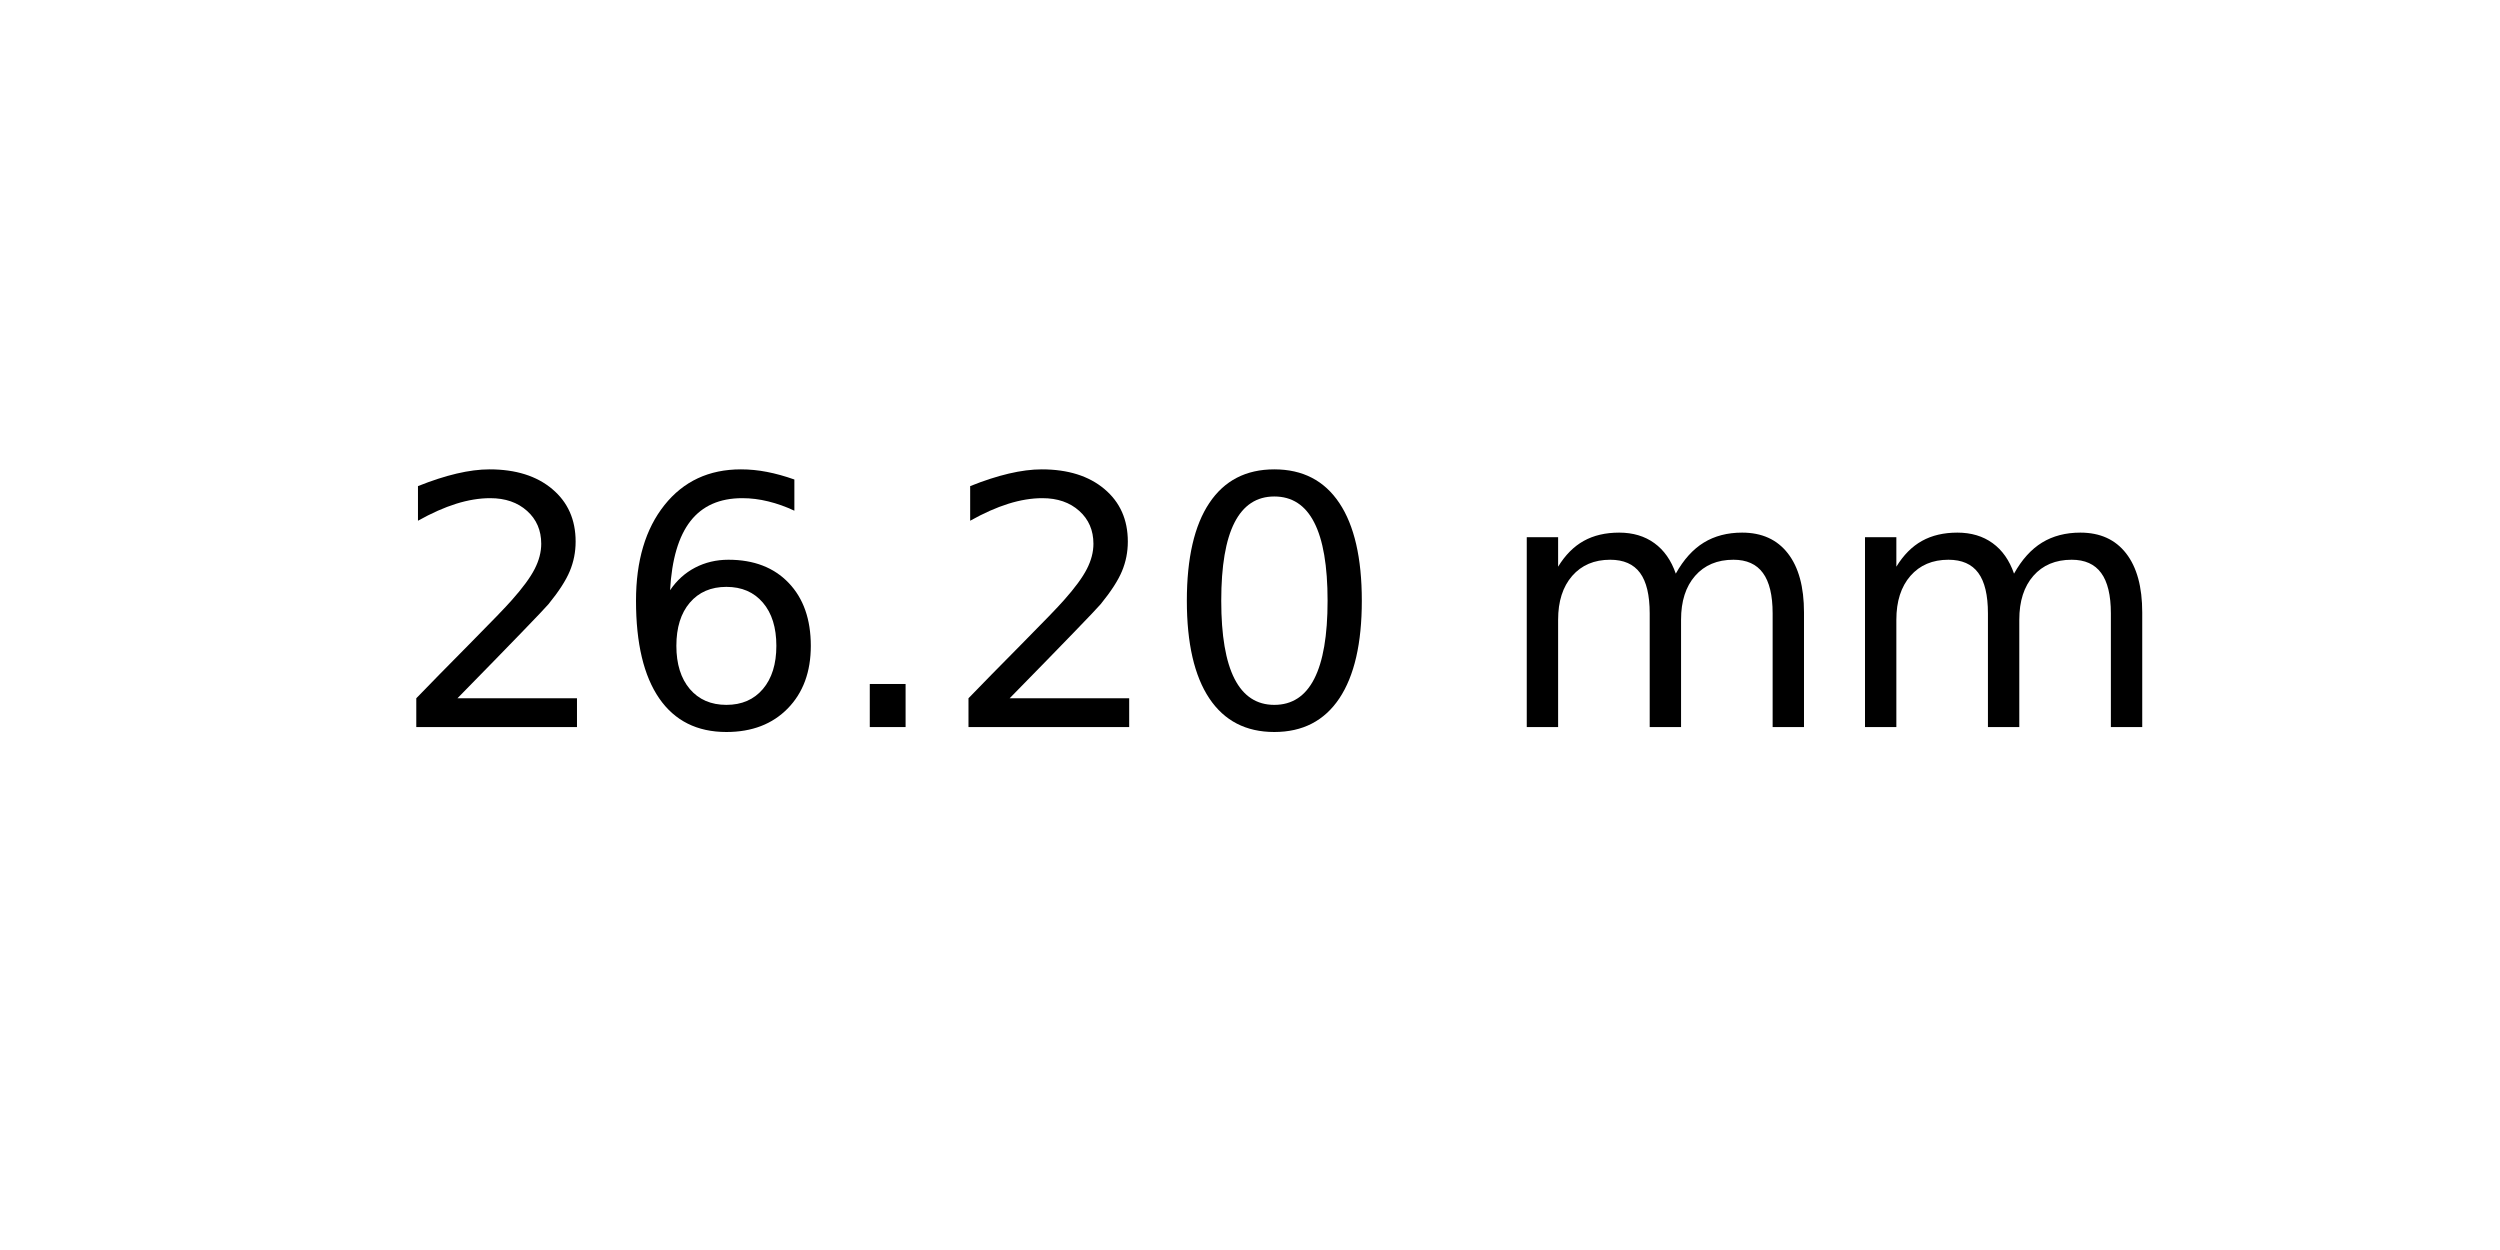
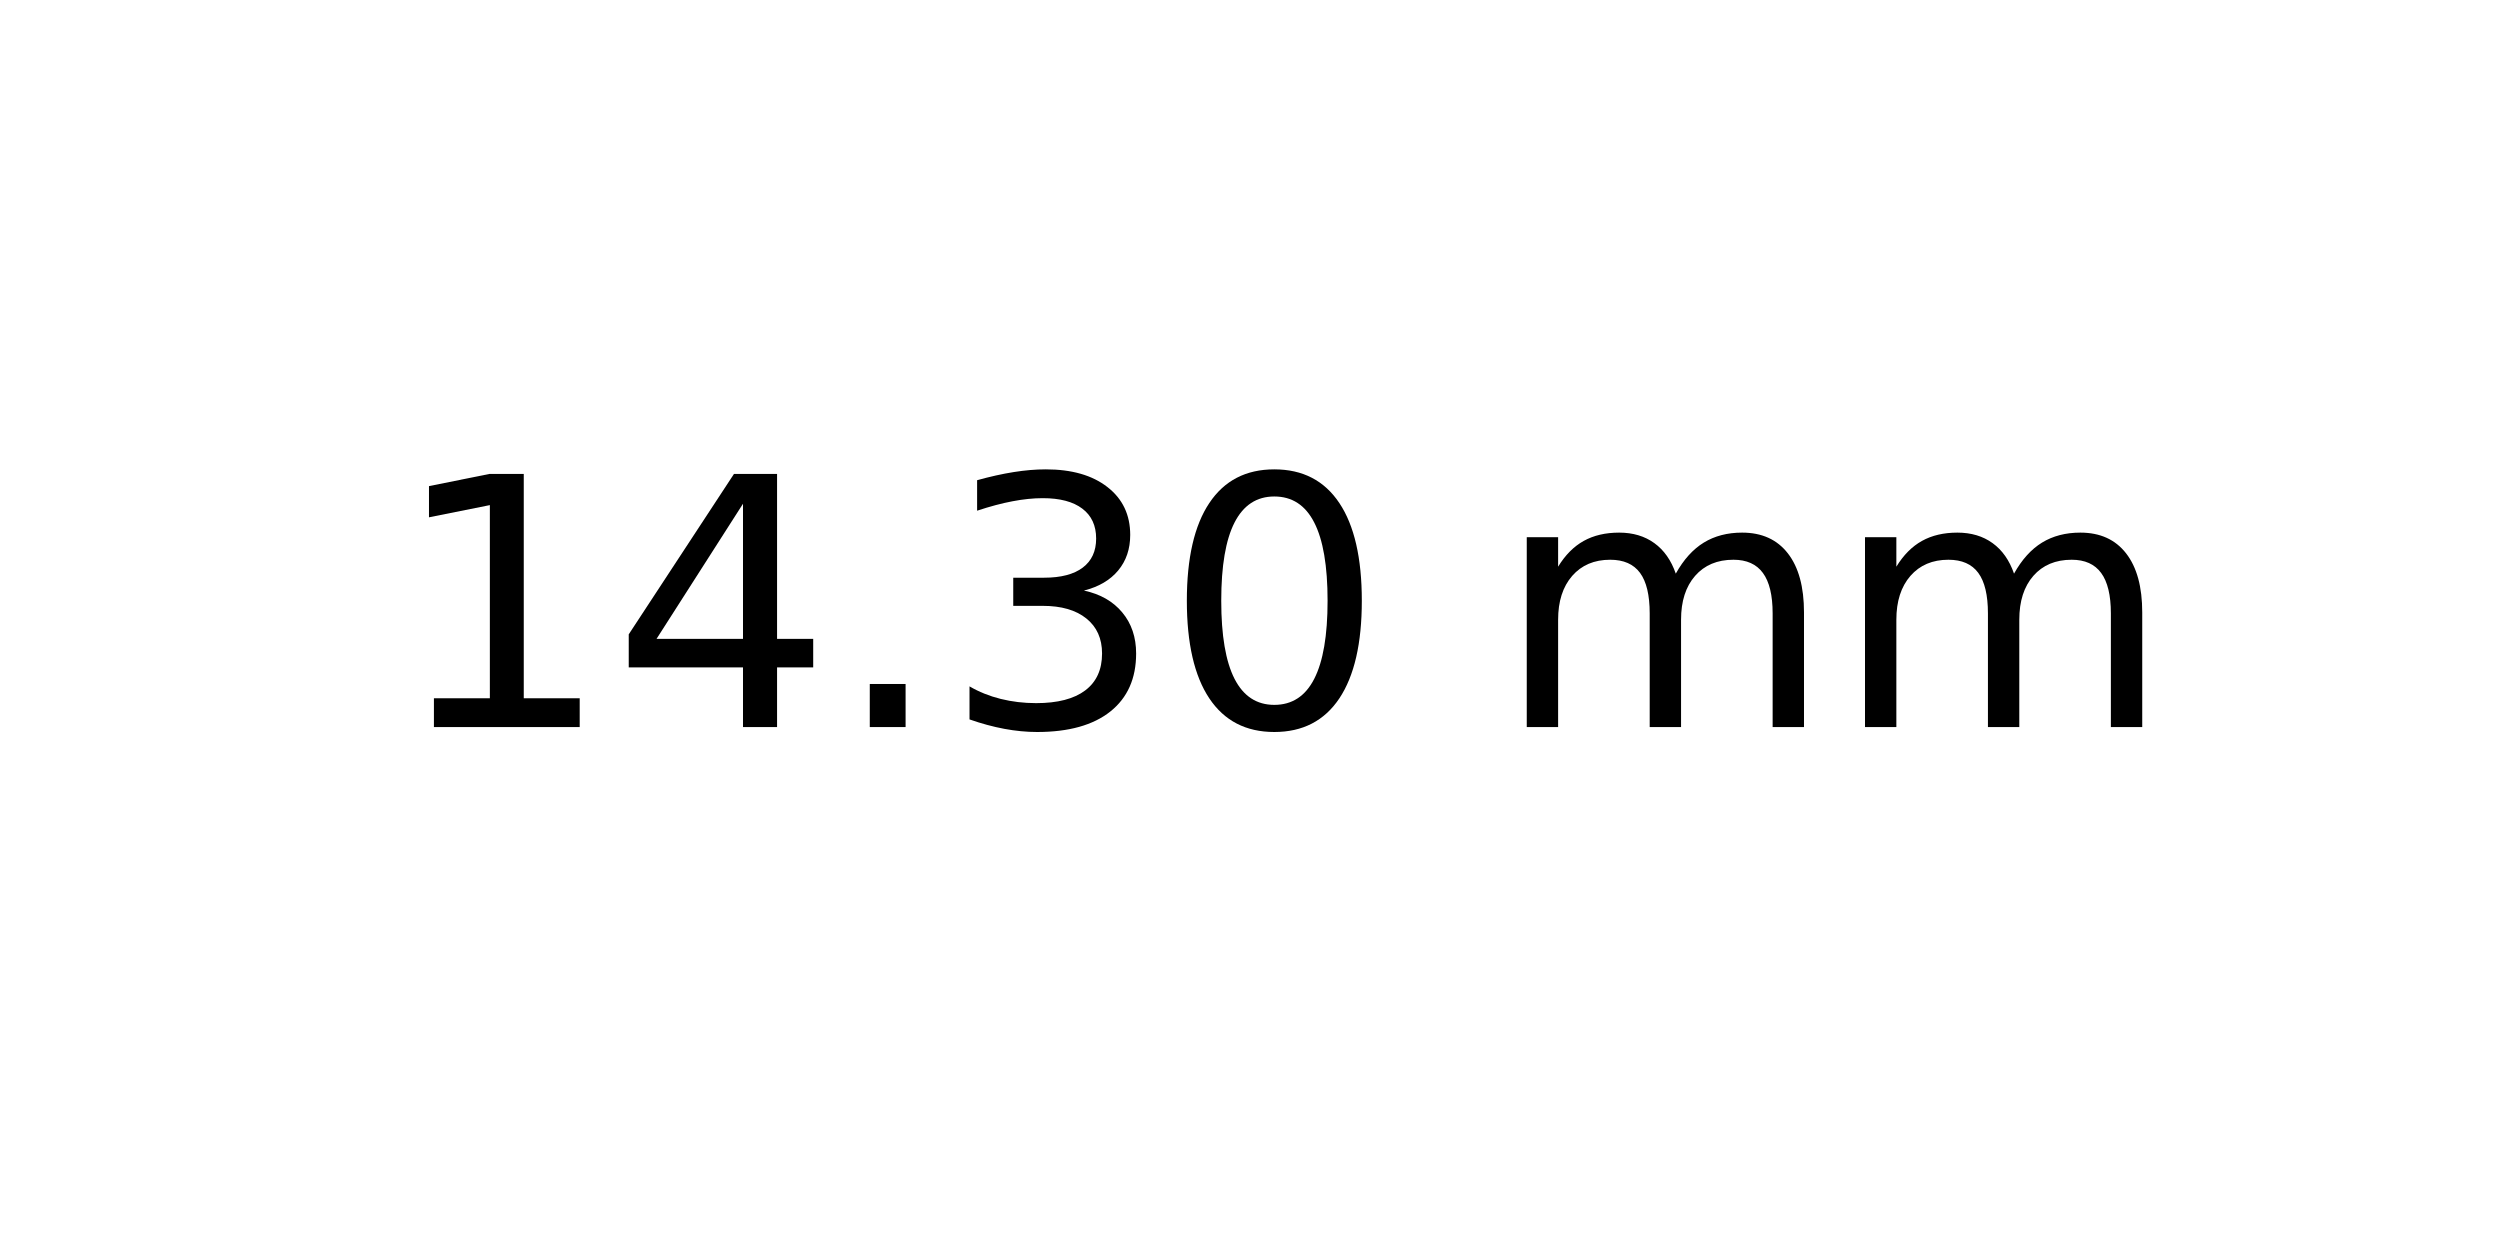
<svg xmlns="http://www.w3.org/2000/svg" xmlns:xlink="http://www.w3.org/1999/xlink" width="72pt" height="36pt" viewBox="0 0 72 36" version="1.1">
  <defs>
    <style type="text/css">*{stroke-linejoin: round; stroke-linecap: butt}</style>
  </defs>
  <g id="figure_1">
    <g id="axes_1">
      <g id="text_1">
        <g transform="translate(11.25625 20.93937) scale(0.1 -0.1)">
          <defs>
-             <path id="DejaVuSans-32" d="M 1228 531  L 3431 531  L 3431 0  L 469 0  L 469 531  Q 828 903 1448 1529  Q 2069 2156 2228 2338  Q 2531 2678 2651 2914  Q 2772 3150 2772 3378  Q 2772 3750 2511 3984  Q 2250 4219 1831 4219  Q 1534 4219 1204 4116  Q 875 4013 500 3803  L 500 4441  Q 881 4594 1212 4672  Q 1544 4750 1819 4750  Q 2544 4750 2975 4387  Q 3406 4025 3406 3419  Q 3406 3131 3298 2873  Q 3191 2616 2906 2266  Q 2828 2175 2409 1742  Q 1991 1309 1228 531  z " transform="scale(0.015625)" />
-             <path id="DejaVuSans-36" d="M 2113 2584  Q 1688 2584 1439 2293  Q 1191 2003 1191 1497  Q 1191 994 1439 701  Q 1688 409 2113 409  Q 2538 409 2786 701  Q 3034 994 3034 1497  Q 3034 2003 2786 2293  Q 2538 2584 2113 2584  z M 3366 4563  L 3366 3988  Q 3128 4100 2886 4159  Q 2644 4219 2406 4219  Q 1781 4219 1451 3797  Q 1122 3375 1075 2522  Q 1259 2794 1537 2939  Q 1816 3084 2150 3084  Q 2853 3084 3261 2657  Q 3669 2231 3669 1497  Q 3669 778 3244 343  Q 2819 -91 2113 -91  Q 1303 -91 875 529  Q 447 1150 447 2328  Q 447 3434 972 4092  Q 1497 4750 2381 4750  Q 2619 4750 2861 4703  Q 3103 4656 3366 4563  z " transform="scale(0.015625)" />
+             <path id="DejaVuSans-31" d="M 794 531  L 1825 531  L 1825 4091  L 703 3866  L 703 4441  L 1819 4666  L 2450 4666  L 2450 531  L 3481 531  L 3481 0  L 794 0  L 794 531  z " transform="scale(0.015625)" />
+             <path id="DejaVuSans-34" d="M 2419 4116  L 825 1625  L 2419 1625  L 2419 4116  z M 2253 4666  L 3047 4666  L 3047 1625  L 3713 1625  L 3713 1100  L 3047 1100  L 3047 0  L 2419 0  L 2419 1100  L 313 1100  L 313 1709  L 2253 4666  z " transform="scale(0.015625)" />
            <path id="DejaVuSans-2e" d="M 684 794  L 1344 794  L 1344 0  L 684 0  L 684 794  z " transform="scale(0.015625)" />
+             <path id="DejaVuSans-33" d="M 2597 2516  Q 3050 2419 3304 2112  Q 3559 1806 3559 1356  Q 3559 666 3084 287  Q 2609 -91 1734 -91  Q 1441 -91 1130 -33  Q 819 25 488 141  L 488 750  Q 750 597 1062 519  Q 1375 441 1716 441  Q 2309 441 2620 675  Q 2931 909 2931 1356  Q 2931 1769 2642 2001  Q 2353 2234 1838 2234  L 1294 2234  L 1294 2753  L 1863 2753  Q 2328 2753 2575 2939  Q 2822 3125 2822 3475  Q 2822 3834 2567 4026  Q 2313 4219 1838 4219  Q 1578 4219 1281 4162  Q 984 4106 628 3988  L 628 4550  Q 988 4650 1302 4700  Q 1616 4750 1894 4750  Q 2613 4750 3031 4423  Q 3450 4097 3450 3541  Q 3450 3153 3228 2886  Q 3006 2619 2597 2516  z " transform="scale(0.015625)" />
            <path id="DejaVuSans-30" d="M 2034 4250  Q 1547 4250 1301 3770  Q 1056 3291 1056 2328  Q 1056 1369 1301 889  Q 1547 409 2034 409  Q 2525 409 2770 889  Q 3016 1369 3016 2328  Q 3016 3291 2770 3770  Q 2525 4250 2034 4250  z M 2034 4750  Q 2819 4750 3233 4129  Q 3647 3509 3647 2328  Q 3647 1150 3233 529  Q 2819 -91 2034 -91  Q 1250 -91 836 529  Q 422 1150 422 2328  Q 422 3509 836 4129  Q 1250 4750 2034 4750  z " transform="scale(0.015625)" />
            <path id="DejaVuSans-20" transform="scale(0.015625)" />
            <path id="DejaVuSans-6d" d="M 3328 2828  Q 3544 3216 3844 3400  Q 4144 3584 4550 3584  Q 5097 3584 5394 3201  Q 5691 2819 5691 2113  L 5691 0  L 5113 0  L 5113 2094  Q 5113 2597 4934 2840  Q 4756 3084 4391 3084  Q 3944 3084 3684 2787  Q 3425 2491 3425 1978  L 3425 0  L 2847 0  L 2847 2094  Q 2847 2600 2669 2842  Q 2491 3084 2119 3084  Q 1678 3084 1418 2786  Q 1159 2488 1159 1978  L 1159 0  L 581 0  L 581 3500  L 1159 3500  L 1159 2956  Q 1356 3278 1631 3431  Q 1906 3584 2284 3584  Q 2666 3584 2933 3390  Q 3200 3197 3328 2828  z " transform="scale(0.015625)" />
          </defs>
-           <use xlink:href="#DejaVuSans-32" />
-           <use xlink:href="#DejaVuSans-36" x="63.623" />
+           <use xlink:href="#DejaVuSans-31" />
+           <use xlink:href="#DejaVuSans-34" x="63.623" />
          <use xlink:href="#DejaVuSans-2e" x="127.246" />
-           <use xlink:href="#DejaVuSans-32" x="159.033" />
+           <use xlink:href="#DejaVuSans-33" x="159.033" />
          <use xlink:href="#DejaVuSans-30" x="222.656" />
          <use xlink:href="#DejaVuSans-20" x="286.279" />
          <use xlink:href="#DejaVuSans-6d" x="318.066" />
          <use xlink:href="#DejaVuSans-6d" x="415.479" />
        </g>
      </g>
    </g>
  </g>
</svg>
